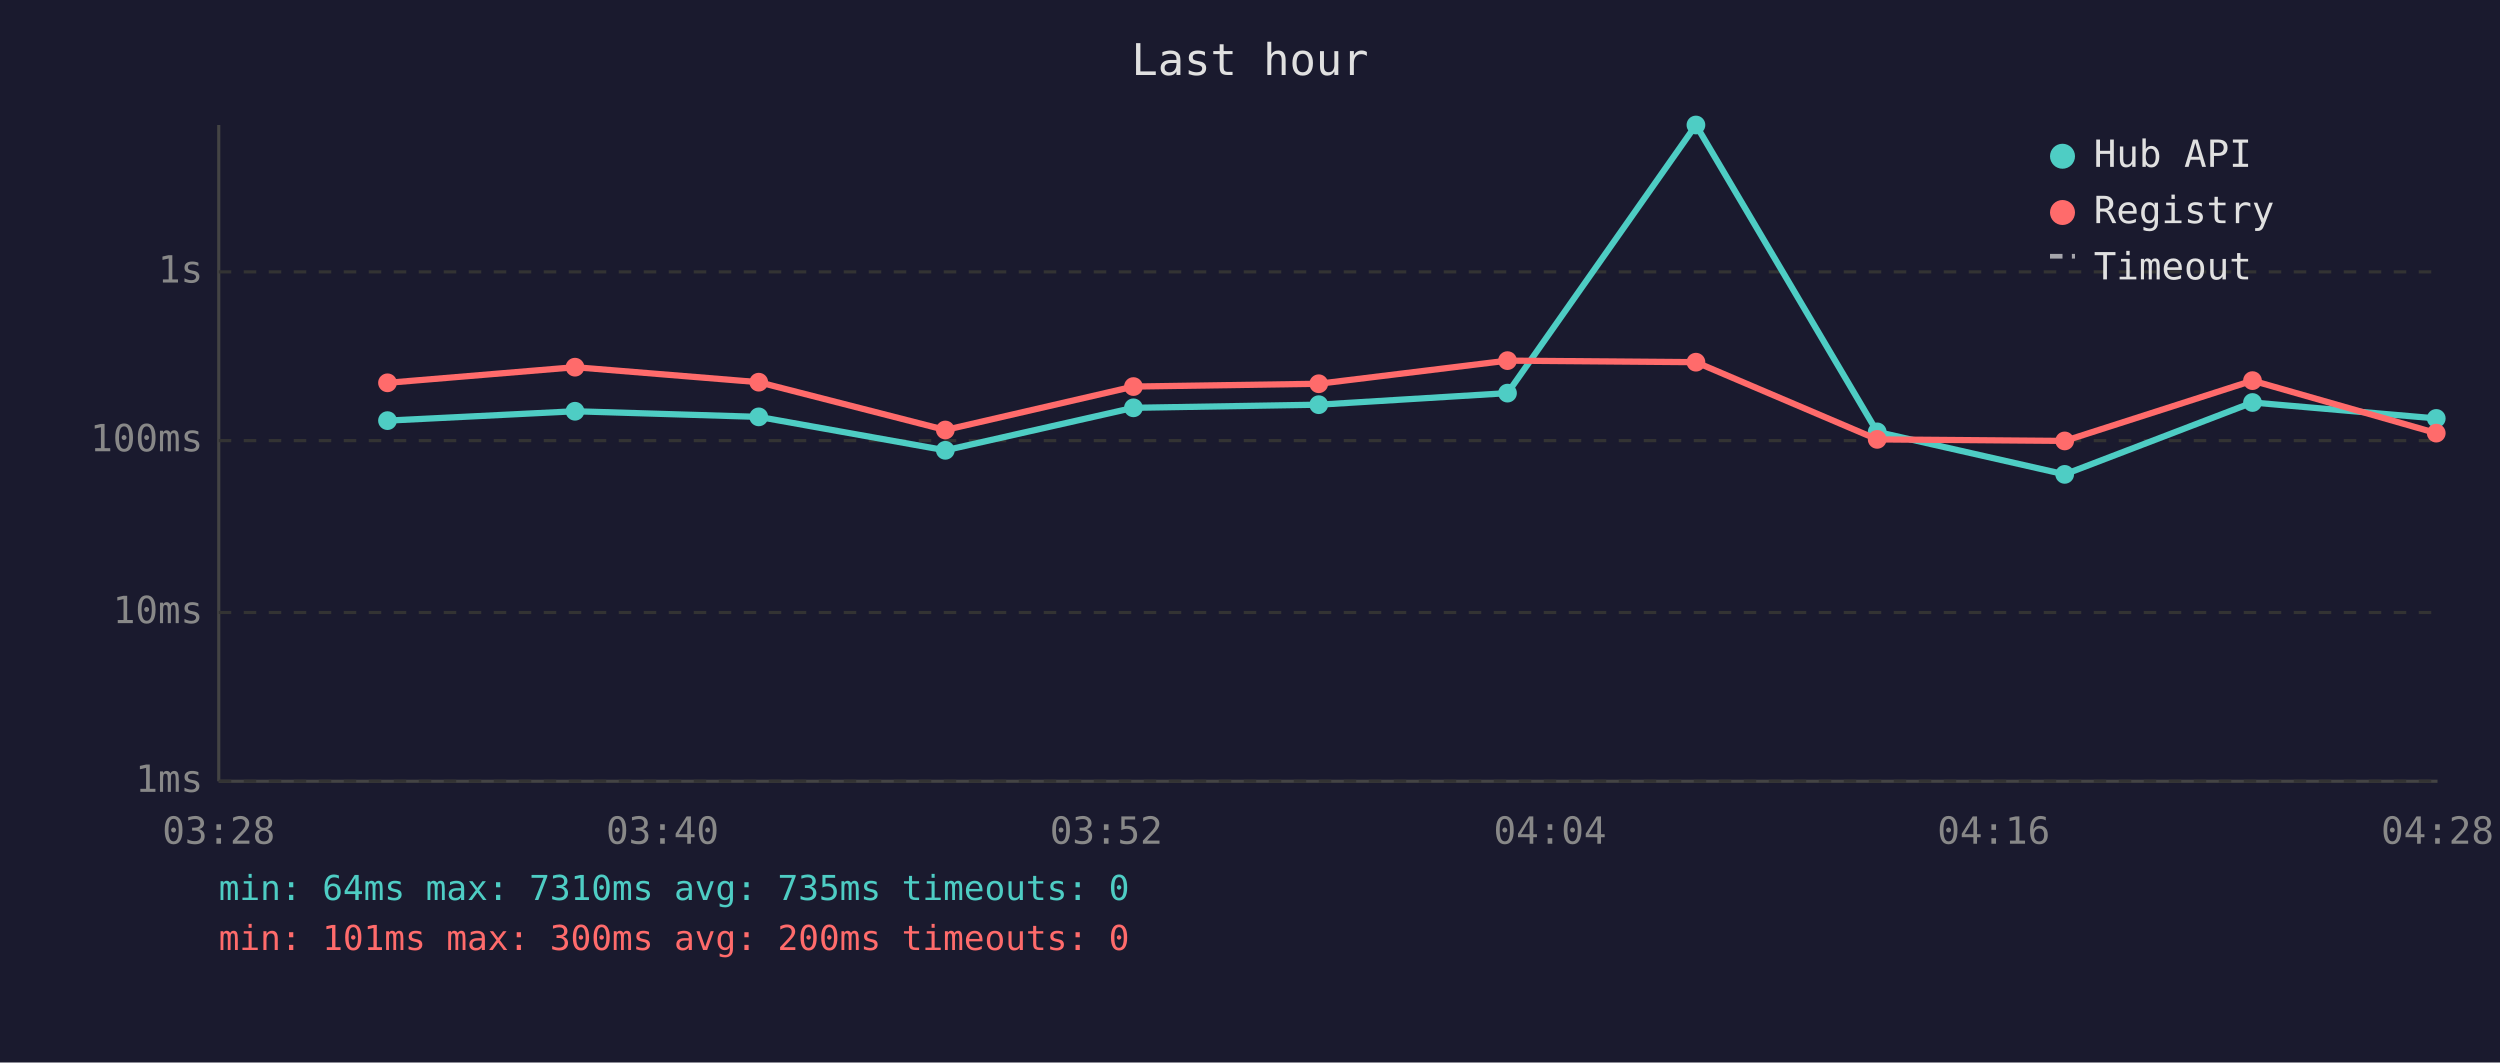
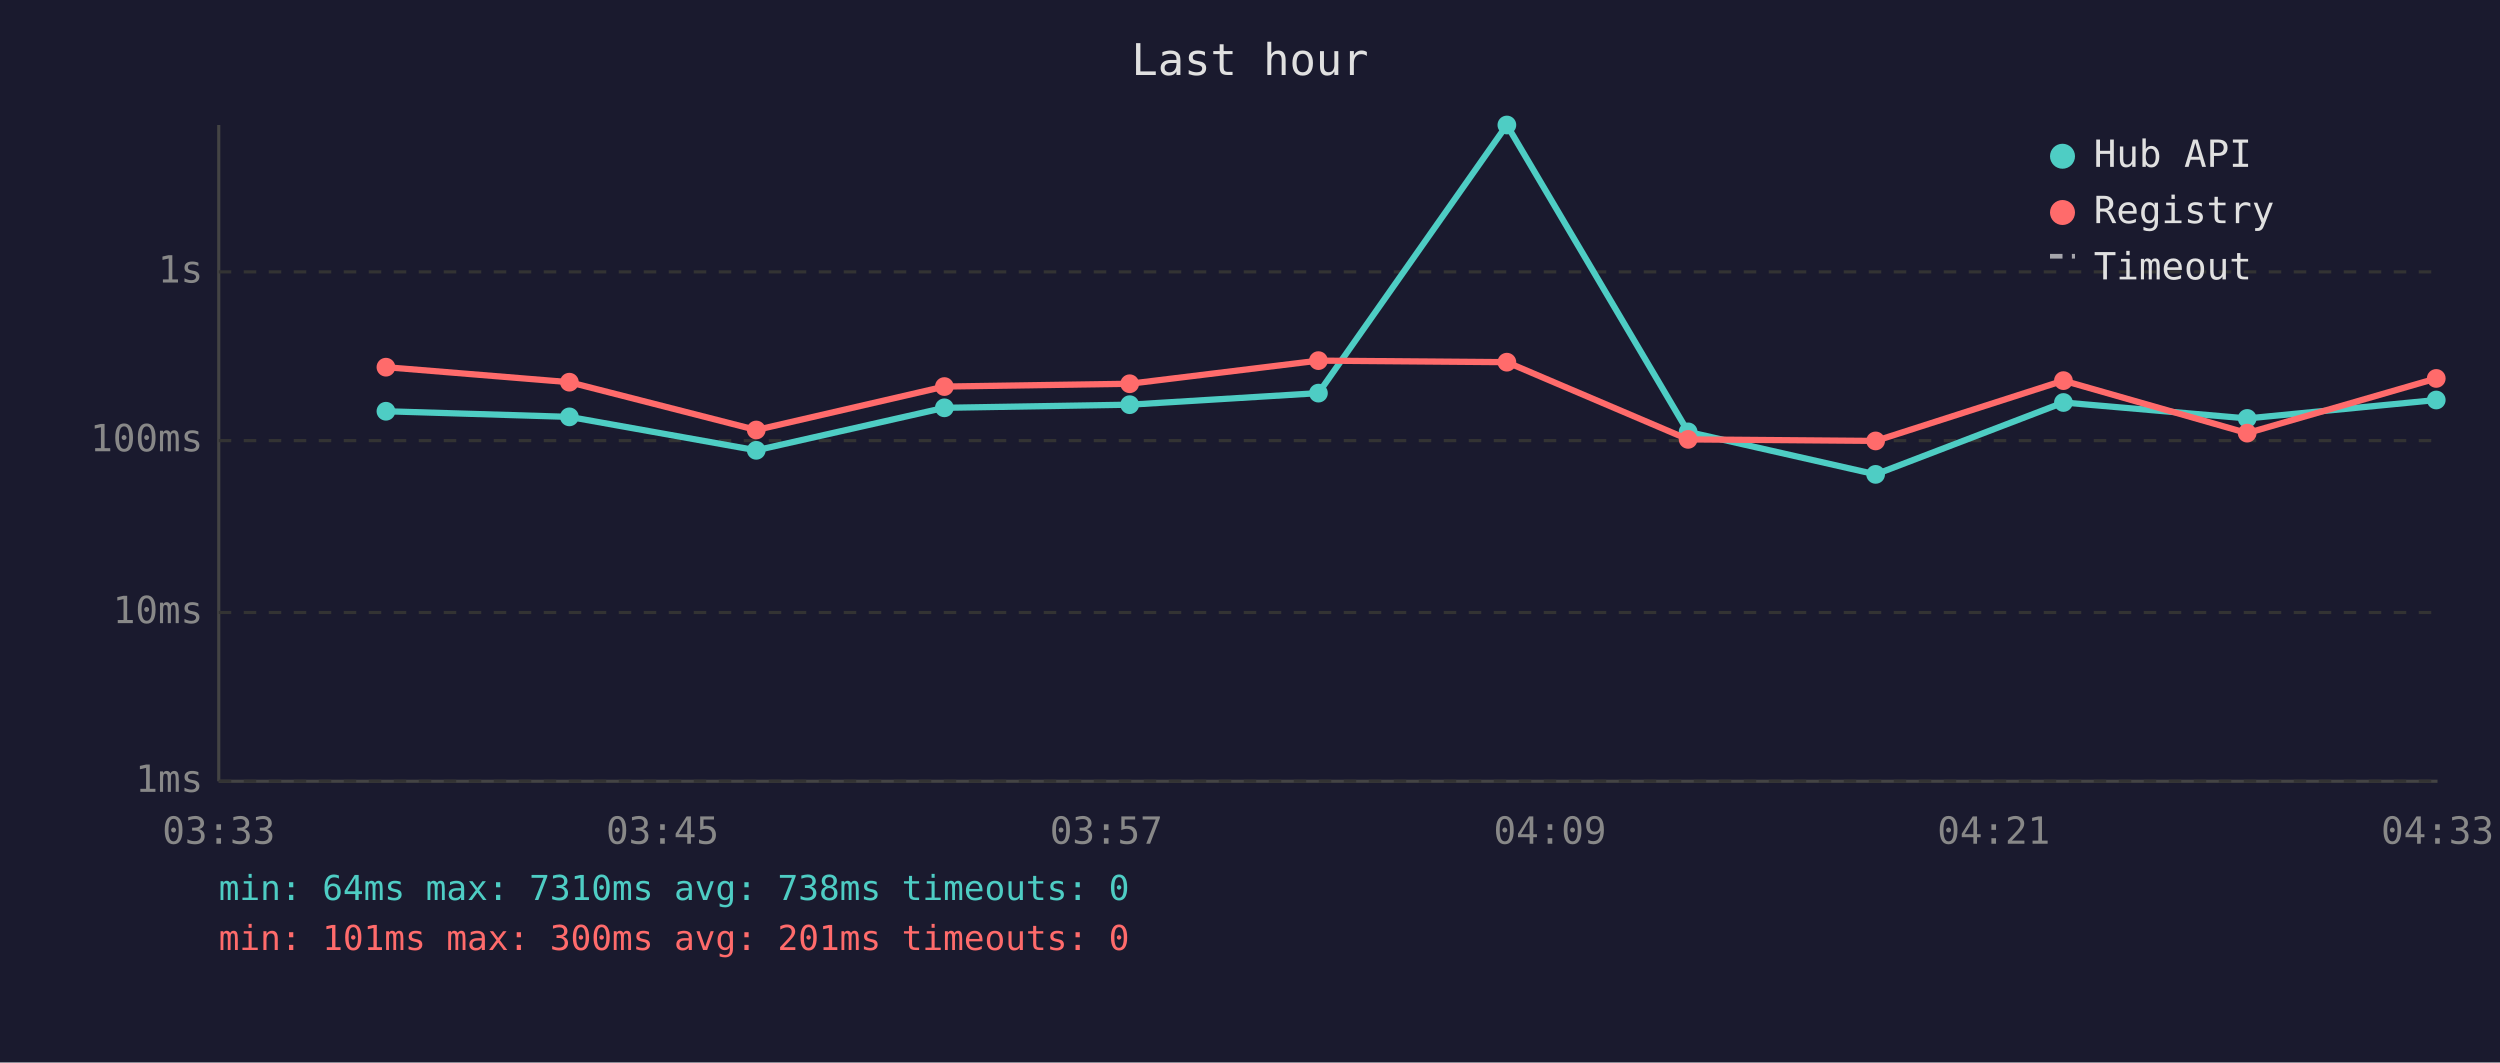
<svg xmlns="http://www.w3.org/2000/svg" viewBox="0 0 800 340" font-family="monospace" font-size="12">
  <rect width="800" height="340" fill="#1a1a2e" />
  <text x="400" y="24" fill="#e0e0e0" font-size="14" text-anchor="middle">Last hour</text>
  <line x1="70" y1="40" x2="70" y2="250" stroke="#444" stroke-width="1" />
  <line x1="70" y1="250" x2="780" y2="250" stroke="#444" stroke-width="1" />
  <line x1="70" y1="250" x2="780" y2="250" stroke="#333" stroke-width="1" stroke-dasharray="4" />
  <text x="65" y="250" fill="#888" text-anchor="end" dominant-baseline="middle">1ms</text>
  <line x1="70" y1="196" x2="780" y2="196" stroke="#333" stroke-width="1" stroke-dasharray="4" />
  <text x="65" y="196" fill="#888" text-anchor="end" dominant-baseline="middle">10ms</text>
  <line x1="70" y1="141" x2="780" y2="141" stroke="#333" stroke-width="1" stroke-dasharray="4" />
  <text x="65" y="141" fill="#888" text-anchor="end" dominant-baseline="middle">100ms</text>
  <line x1="70" y1="87" x2="780" y2="87" stroke="#333" stroke-width="1" stroke-dasharray="4" />
  <text x="65" y="87" fill="#888" text-anchor="end" dominant-baseline="middle">1s</text>
-   <text x="70" y="270" fill="#888" text-anchor="middle">03:28</text>
-   <text x="212" y="270" fill="#888" text-anchor="middle">03:40</text>
-   <text x="354" y="270" fill="#888" text-anchor="middle">03:52</text>
-   <text x="496" y="270" fill="#888" text-anchor="middle">04:04</text>
-   <text x="638" y="270" fill="#888" text-anchor="middle">04:16</text>
-   <text x="780" y="270" fill="#888" text-anchor="middle">04:28</text>
-   <polyline points="124.0,134.6 184.0,131.6 242.8,133.4 302.5,144.1 362.7,130.5 422.0,129.5 482.4,125.8 542.7,40.0 600.7,138.2 660.7,151.8 720.8,128.8 779.6,133.9" fill="none" stroke="#4ecdc4" stroke-width="2" opacity="1" />
-   <circle cx="124.0" cy="134.6" r="3" fill="#4ecdc4" />
-   <circle cx="184.0" cy="131.6" r="3" fill="#4ecdc4" />
-   <circle cx="242.8" cy="133.4" r="3" fill="#4ecdc4" />
-   <circle cx="302.5" cy="144.1" r="3" fill="#4ecdc4" />
-   <circle cx="362.7" cy="130.5" r="3" fill="#4ecdc4" />
-   <circle cx="422.0" cy="129.5" r="3" fill="#4ecdc4" />
-   <circle cx="482.4" cy="125.8" r="3" fill="#4ecdc4" />
-   <circle cx="542.7" cy="40.0" r="3" fill="#4ecdc4" />
-   <circle cx="600.7" cy="138.2" r="3" fill="#4ecdc4" />
-   <circle cx="660.7" cy="151.8" r="3" fill="#4ecdc4" />
-   <circle cx="720.8" cy="128.8" r="3" fill="#4ecdc4" />
-   <circle cx="779.6" cy="133.9" r="3" fill="#4ecdc4" />
-   <polyline points="124.0,122.5 184.0,117.5 242.8,122.3 302.5,137.6 362.7,123.7 422.0,122.8 482.4,115.4 542.7,115.9 600.7,140.6 660.7,141.1 720.8,121.8 779.6,138.6" fill="none" stroke="#ff6b6b" stroke-width="2" opacity="1" />
-   <circle cx="124.0" cy="122.5" r="3" fill="#ff6b6b" />
-   <circle cx="184.0" cy="117.5" r="3" fill="#ff6b6b" />
-   <circle cx="242.8" cy="122.3" r="3" fill="#ff6b6b" />
-   <circle cx="302.5" cy="137.6" r="3" fill="#ff6b6b" />
-   <circle cx="362.7" cy="123.7" r="3" fill="#ff6b6b" />
-   <circle cx="422.0" cy="122.8" r="3" fill="#ff6b6b" />
-   <circle cx="482.4" cy="115.4" r="3" fill="#ff6b6b" />
-   <circle cx="542.7" cy="115.9" r="3" fill="#ff6b6b" />
-   <circle cx="600.7" cy="140.6" r="3" fill="#ff6b6b" />
-   <circle cx="660.7" cy="141.1" r="3" fill="#ff6b6b" />
-   <circle cx="720.8" cy="121.8" r="3" fill="#ff6b6b" />
-   <circle cx="779.6" cy="138.6" r="3" fill="#ff6b6b" />
+   <text x="70" y="270" fill="#888" text-anchor="middle">03:33</text>
+   <text x="212" y="270" fill="#888" text-anchor="middle">03:45</text>
+   <text x="354" y="270" fill="#888" text-anchor="middle">03:57</text>
+   <text x="496" y="270" fill="#888" text-anchor="middle">04:09</text>
+   <text x="638" y="270" fill="#888" text-anchor="middle">04:21</text>
+   <text x="780" y="270" fill="#888" text-anchor="middle">04:33</text>
+   <polyline points="123.5,131.6 182.2,133.4 242.0,144.1 302.2,130.5 361.5,129.5 421.9,125.8 482.2,40.0 540.2,138.2 600.2,151.8 660.3,128.8 719.1,133.9 779.6,128.0" fill="none" stroke="#4ecdc4" stroke-width="2" opacity="1" />
+   <circle cx="123.5" cy="131.6" r="3" fill="#4ecdc4" />
+   <circle cx="182.2" cy="133.4" r="3" fill="#4ecdc4" />
+   <circle cx="242.0" cy="144.1" r="3" fill="#4ecdc4" />
+   <circle cx="302.2" cy="130.5" r="3" fill="#4ecdc4" />
+   <circle cx="361.5" cy="129.5" r="3" fill="#4ecdc4" />
+   <circle cx="421.9" cy="125.8" r="3" fill="#4ecdc4" />
+   <circle cx="482.2" cy="40.0" r="3" fill="#4ecdc4" />
+   <circle cx="540.2" cy="138.2" r="3" fill="#4ecdc4" />
+   <circle cx="600.2" cy="151.8" r="3" fill="#4ecdc4" />
+   <circle cx="660.3" cy="128.8" r="3" fill="#4ecdc4" />
+   <circle cx="719.1" cy="133.9" r="3" fill="#4ecdc4" />
+   <circle cx="779.6" cy="128.0" r="3" fill="#4ecdc4" />
+   <polyline points="123.5,117.5 182.2,122.3 242.0,137.6 302.2,123.7 361.5,122.8 421.9,115.4 482.2,115.9 540.2,140.6 600.2,141.1 660.3,121.8 719.1,138.6 779.6,121.1" fill="none" stroke="#ff6b6b" stroke-width="2" opacity="1" />
+   <circle cx="123.5" cy="117.5" r="3" fill="#ff6b6b" />
+   <circle cx="182.2" cy="122.3" r="3" fill="#ff6b6b" />
+   <circle cx="242.0" cy="137.6" r="3" fill="#ff6b6b" />
+   <circle cx="302.2" cy="123.7" r="3" fill="#ff6b6b" />
+   <circle cx="361.5" cy="122.8" r="3" fill="#ff6b6b" />
+   <circle cx="421.9" cy="115.4" r="3" fill="#ff6b6b" />
+   <circle cx="482.2" cy="115.9" r="3" fill="#ff6b6b" />
+   <circle cx="540.2" cy="140.6" r="3" fill="#ff6b6b" />
+   <circle cx="600.2" cy="141.1" r="3" fill="#ff6b6b" />
+   <circle cx="660.3" cy="121.8" r="3" fill="#ff6b6b" />
+   <circle cx="719.1" cy="138.6" r="3" fill="#ff6b6b" />
+   <circle cx="779.6" cy="121.1" r="3" fill="#ff6b6b" />
  <circle cx="660" cy="50" r="4" fill="#4ecdc4" />
  <text x="670" y="50" fill="#e0e0e0" dominant-baseline="middle">Hub API</text>
  <circle cx="660" cy="68" r="4" fill="#ff6b6b" />
  <text x="670" y="68" fill="#e0e0e0" dominant-baseline="middle">Registry</text>
  <line x1="656" y1="82" x2="664" y2="82" stroke="#e0e0e0" stroke-width="1.5" stroke-dasharray="4,3" opacity="0.7" />
  <text x="670" y="86" fill="#e0e0e0" dominant-baseline="middle">Timeout</text>
-   <text x="70" y="288" fill="#4ecdc4" font-size="11">min: 64ms  max: 7310ms  avg: 735ms  timeouts: 0</text>
-   <text x="70" y="304" fill="#ff6b6b" font-size="11">min: 101ms  max: 300ms  avg: 200ms  timeouts: 0</text>
+   <text x="70" y="288" fill="#4ecdc4" font-size="11">min: 64ms  max: 7310ms  avg: 738ms  timeouts: 0</text>
+   <text x="70" y="304" fill="#ff6b6b" font-size="11">min: 101ms  max: 300ms  avg: 201ms  timeouts: 0</text>
</svg>
